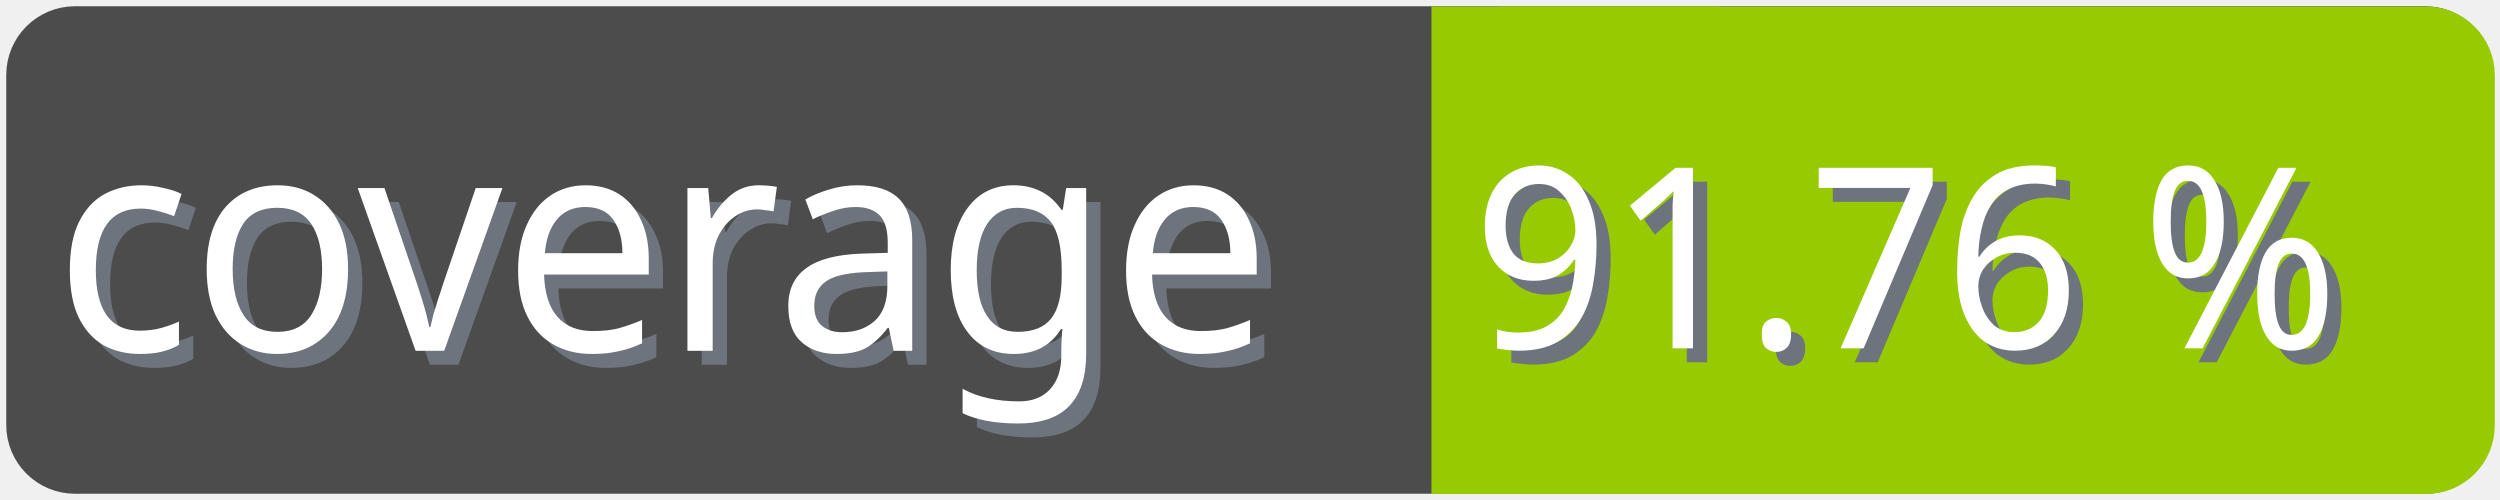
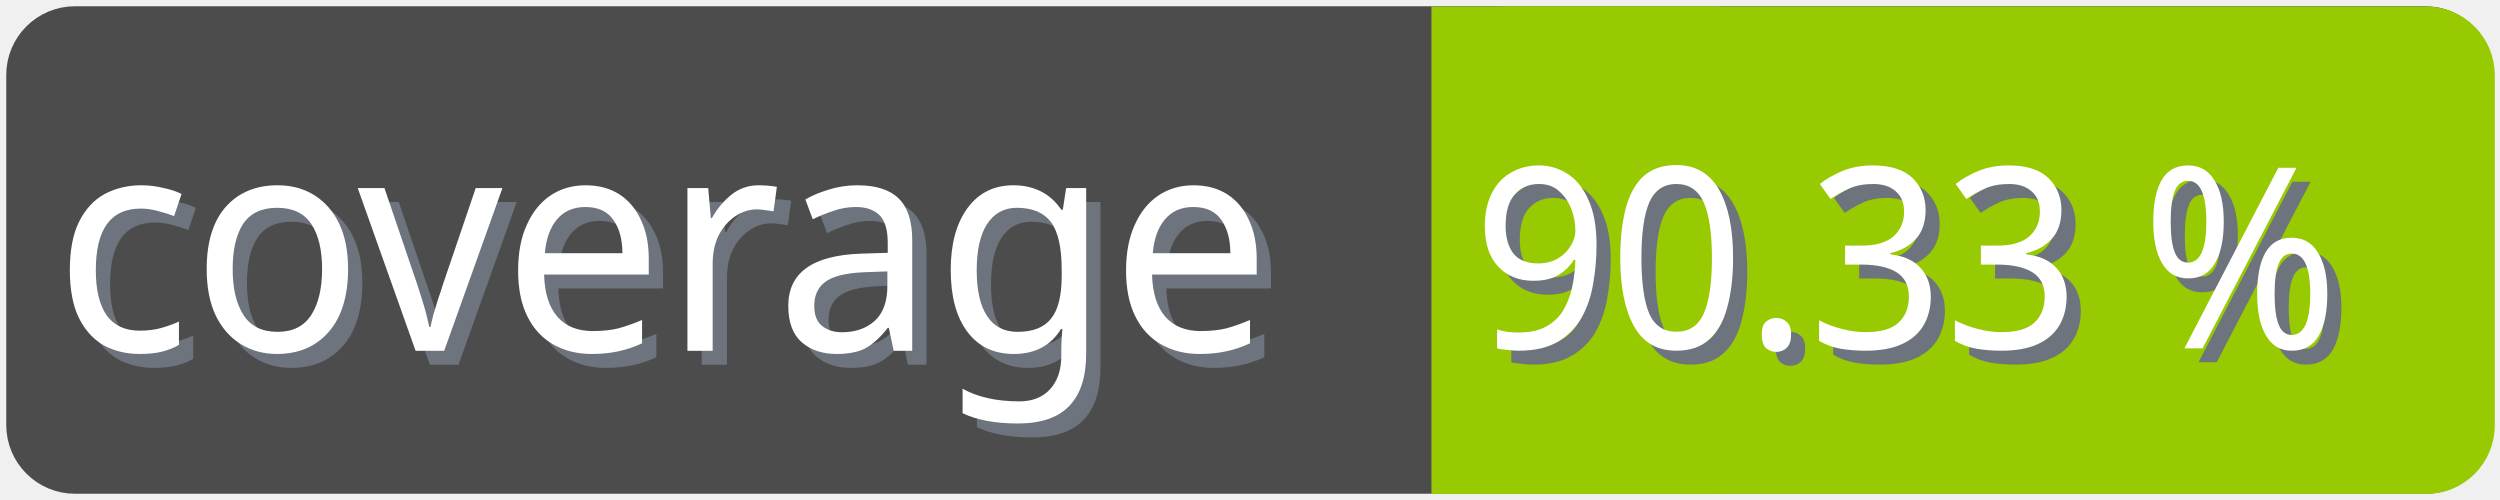
<svg xmlns="http://www.w3.org/2000/svg" width="100" height="20">
  <g>
    <rect fill="none" id="canvas_background" height="22" width="102" y="-1" x="-1" />
  </g>
  <g>
    <rect rx="2" id="svg_1" height="18" width="98" y="1" x="1" stroke-width="1.5" stroke="#4c4c4c" fill="#4c4c4c" />
    <text transform="matrix(0.95, 0, 0, 1.01133, 0.0809801, -0.0237383)" font-weight="normal" xml:space="preserve" text-anchor="start" font-family="'Trebuchet MS', Gadget, sans-serif" font-size="12" id="svg_8" y="14.45" x="2.8" stroke-width="0" stroke="#4c4c4c" fill="#6e747d">coverage</text>
    <text transform="matrix(0.95, 0, 0, 1.01133, 0.0809801, -0.0237383)" font-weight="normal" xml:space="preserve" text-anchor="start" font-family="'Trebuchet MS', Gadget, sans-serif" font-size="12" id="svg_3" y="13.9" x="2.2" stroke-width="0" stroke="#4c4c4c" fill="#ffffff">coverage</text>
    <rect rx="2" id="svg_5" height="18" width="40.905" y="1.011" x="58.137" stroke-width="1.5" stroke="#97ca00" fill="#97ca00" />
    <rect id="svg_7" height="18" width="10" y="1.011" x="58.008" stroke-width="1.5" stroke="#97ca00" fill="#97ca00" />
-     <text transform="matrix(0.95, 0, 0, 1.01133, 0.0809801, -0.0237383)" font-weight="normal" xml:space="preserve" text-anchor="end" font-family="'Trebuchet MS', Gadget, sans-serif" font-size="10" id="svg_10" y="14.35" x="99" stroke-width="0" stroke="#4c4c4c" fill="#6e747d">91.76 %</text>
-     <text transform="matrix(0.95, 0, 0, 1.01133, 0.0809801, -0.0237383)" font-weight="normal" xml:space="preserve" text-anchor="end" font-family="'Trebuchet MS', Gadget, sans-serif" font-size="10" id="svg_9" y="13.8" x="98.4" stroke-width="0" stroke="#4c4c4c" fill="#ffffff">91.76 %</text>
+     <text transform="matrix(0.95, 0, 0, 1.01133, 0.0809801, -0.0237383)" font-weight="normal" xml:space="preserve" text-anchor="end" font-family="'Trebuchet MS', Gadget, sans-serif" font-size="10" id="svg_10" y="14.35" x="99" stroke-width="0" stroke="#4c4c4c" fill="#6e747d">90.33 %</text>
+     <text transform="matrix(0.95, 0, 0, 1.01133, 0.0809801, -0.0237383)" font-weight="normal" xml:space="preserve" text-anchor="end" font-family="'Trebuchet MS', Gadget, sans-serif" font-size="10" id="svg_9" y="13.8" x="98.4" stroke-width="0" stroke="#4c4c4c" fill="#ffffff">90.33 %</text>
  </g>
</svg>
